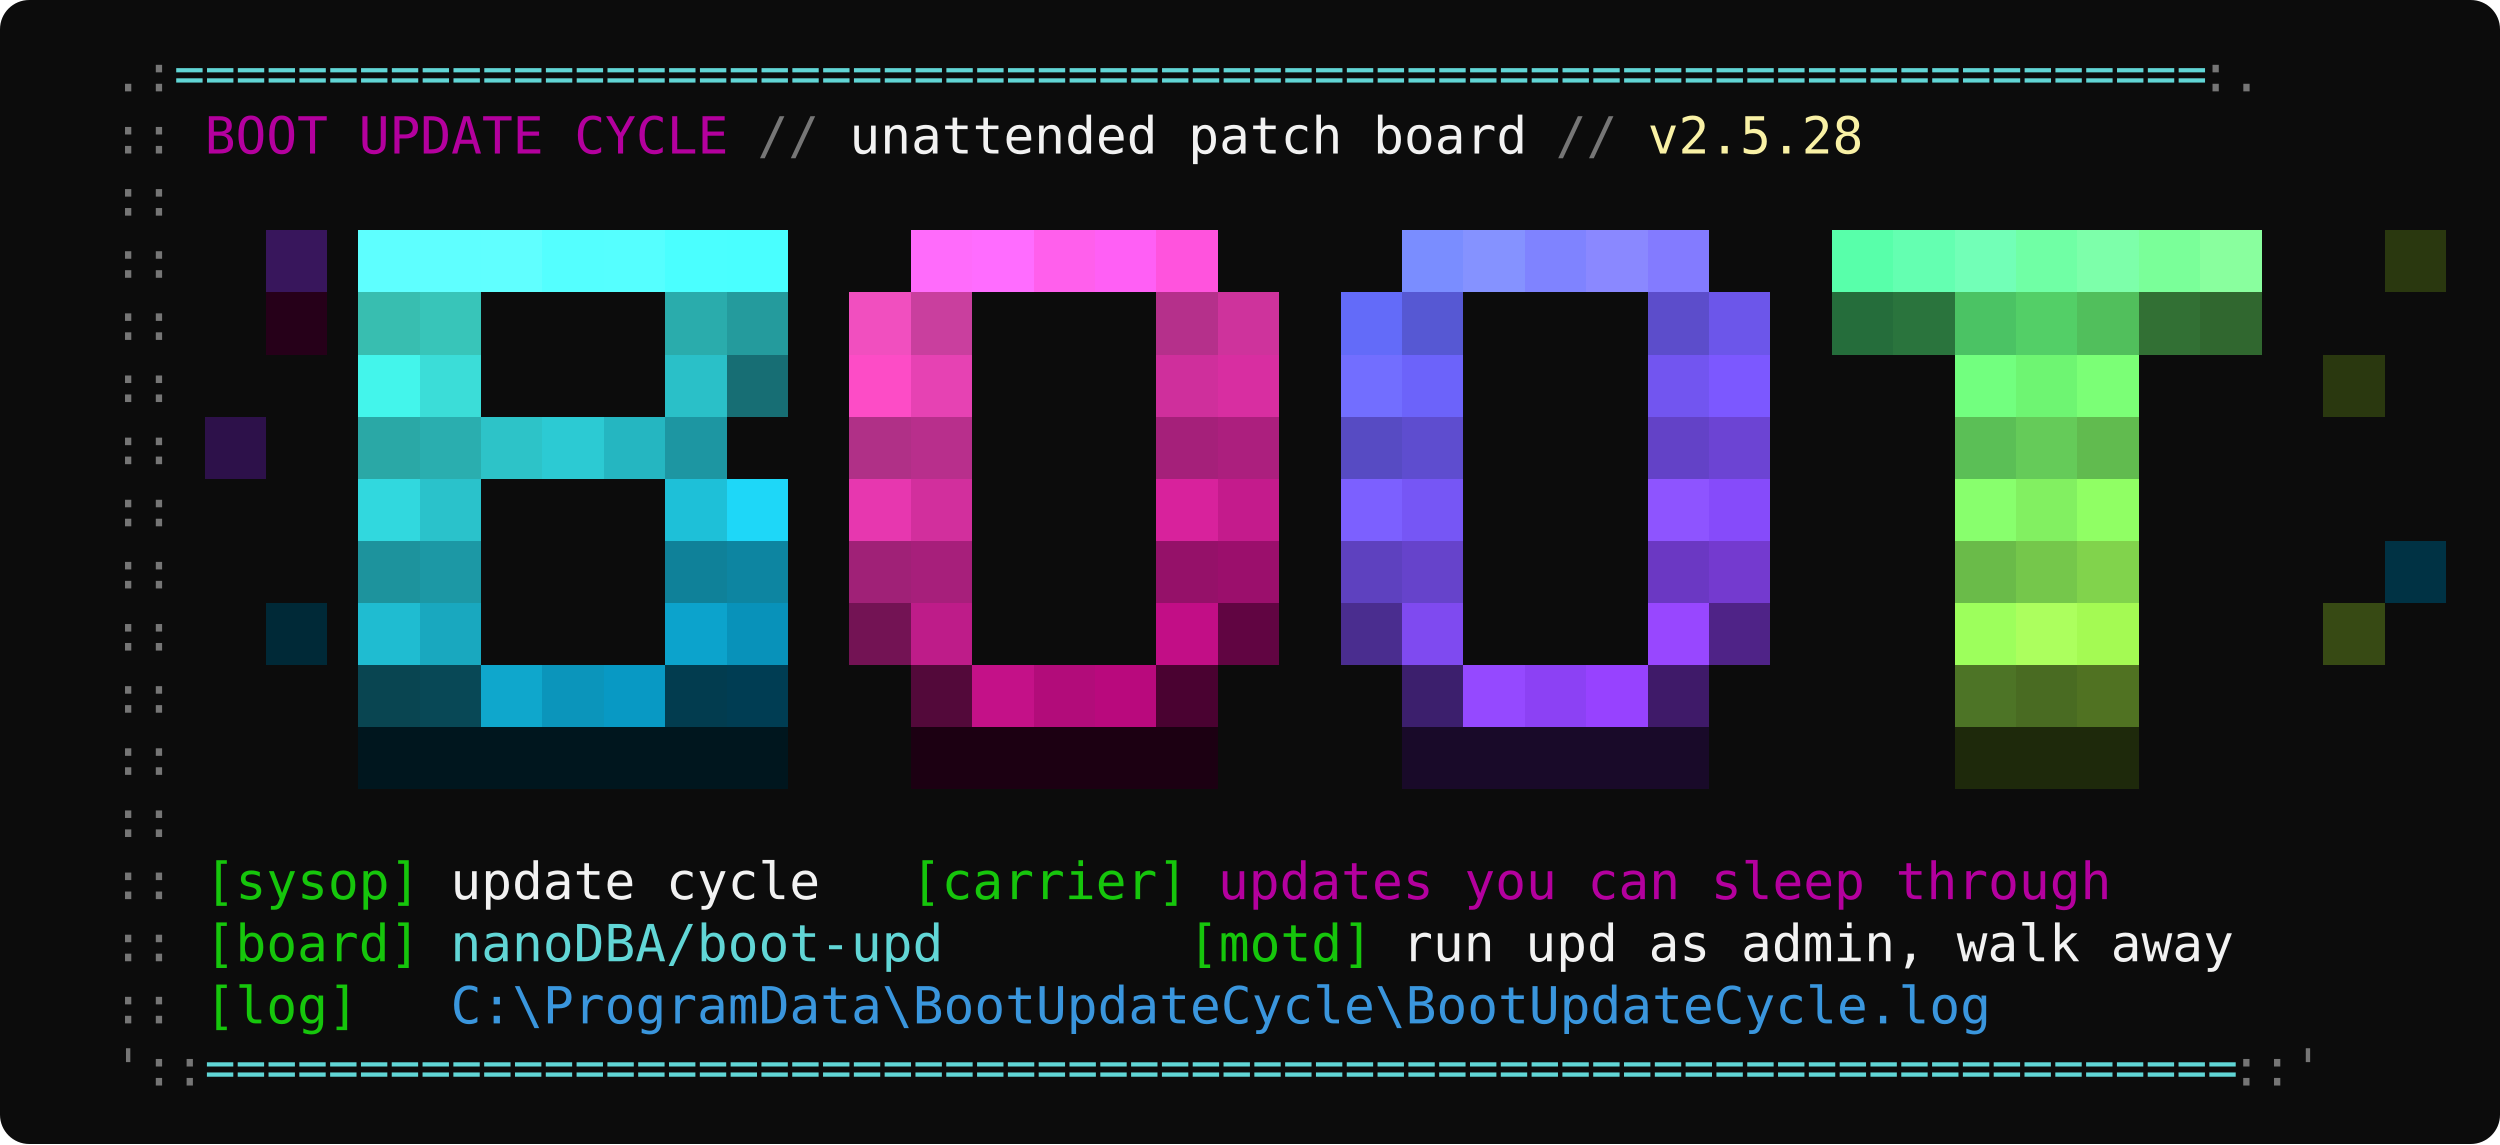
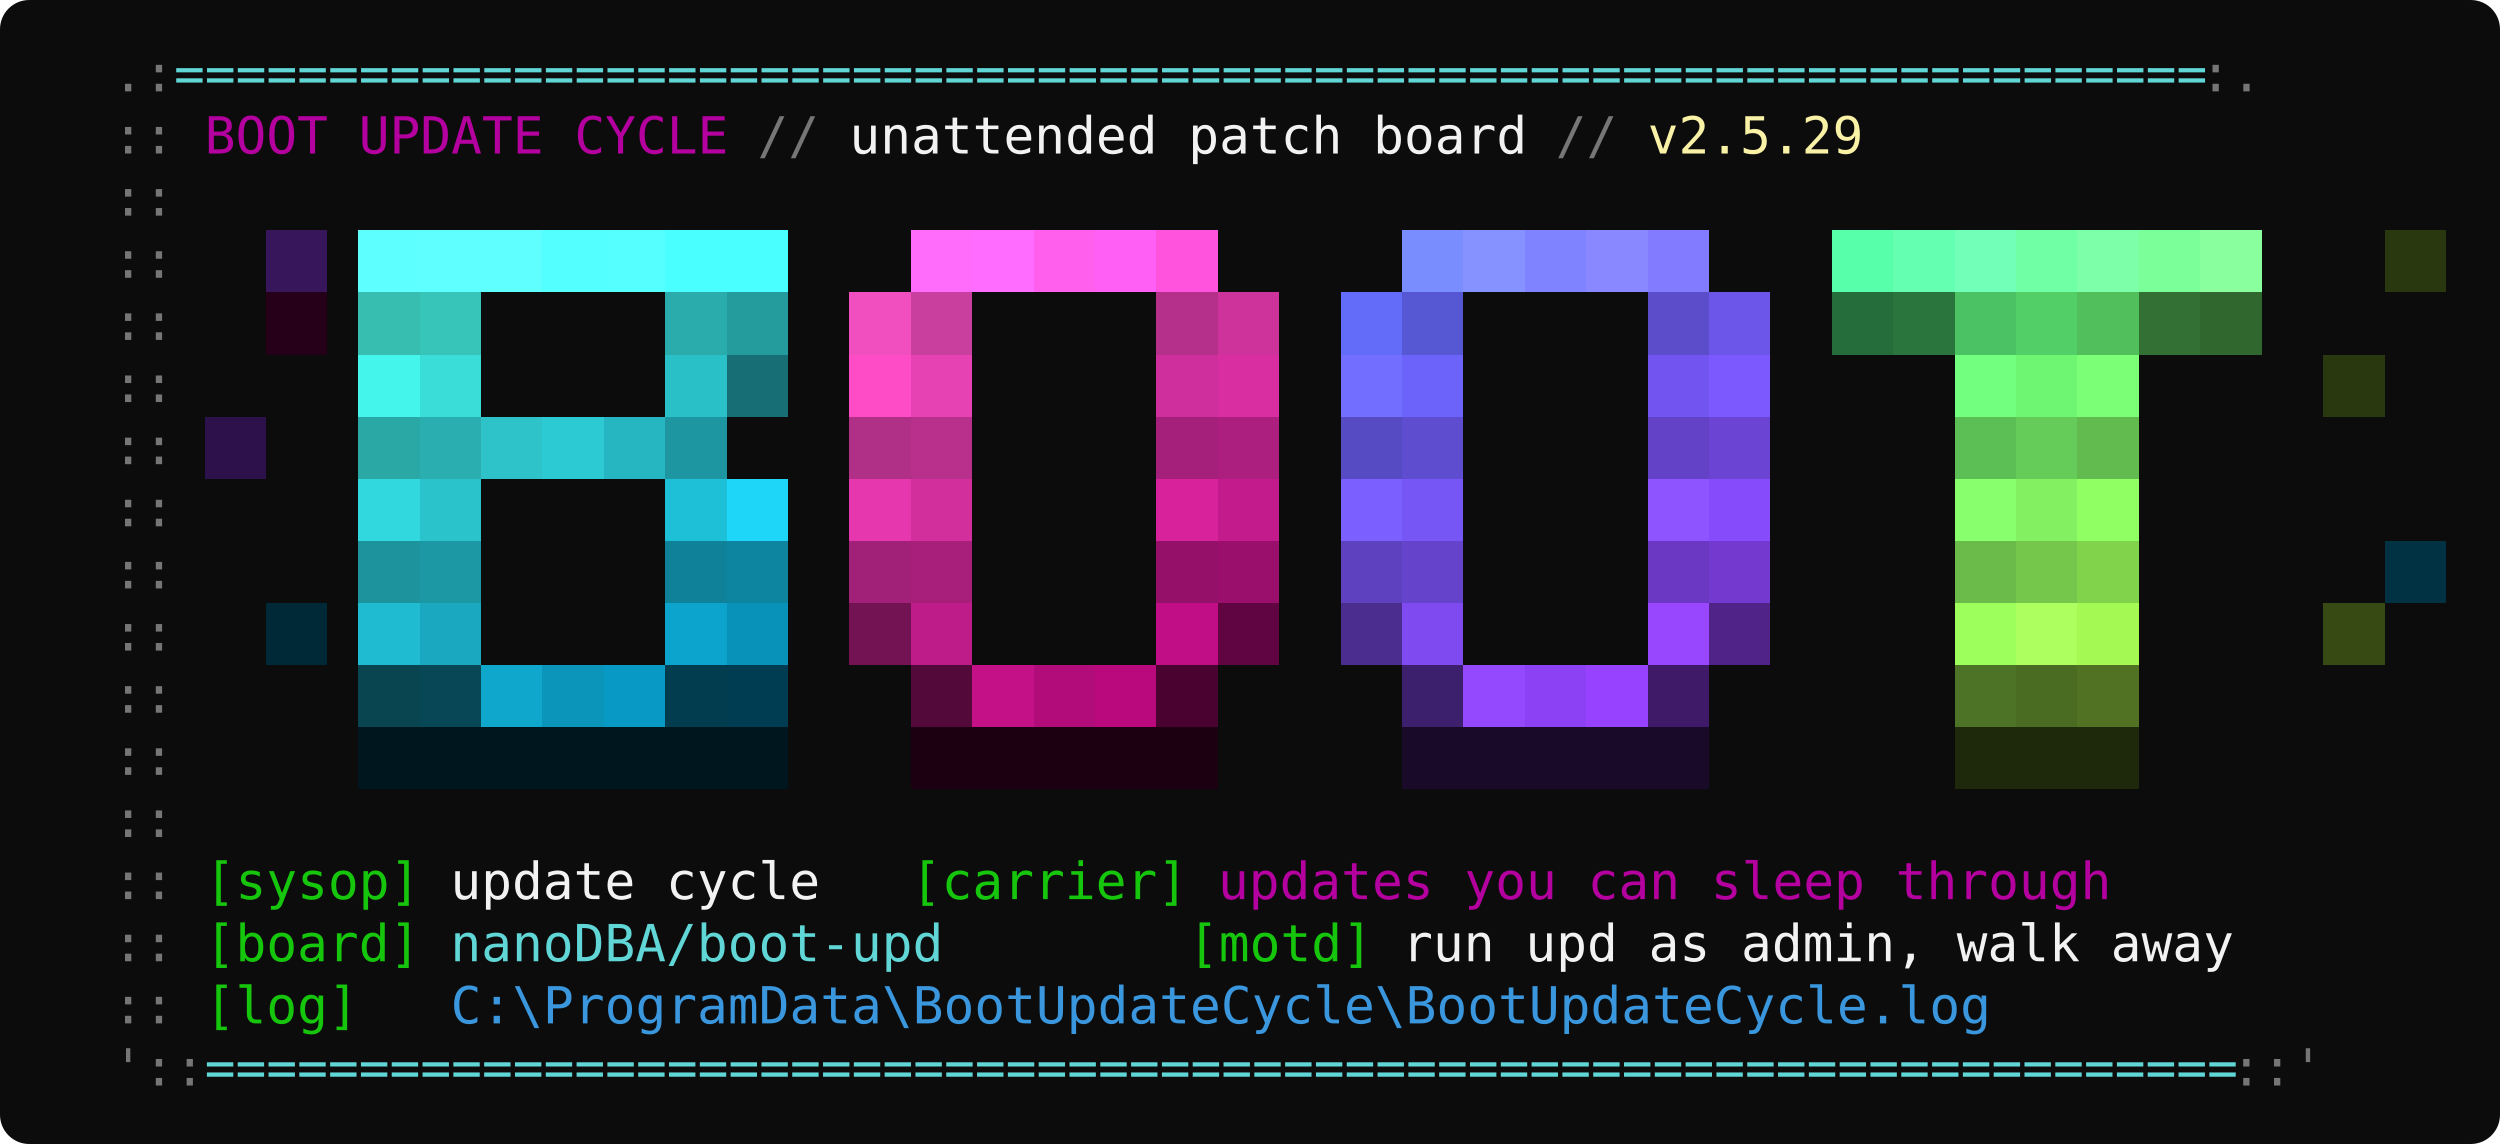
<svg xmlns="http://www.w3.org/2000/svg" width="684" height="313" viewBox="0 0 684 313" font-family="'Cascadia Mono','Consolas','DejaVu Sans Mono',monospace" font-size="14">
  <rect width="684" height="313" rx="8" fill="#0C0C0C" />
  <text x="14" y="25" fill="#767676" textLength="33.6" lengthAdjust="spacingAndGlyphs" xml:space="preserve">  .:</text>
  <text x="47.6" y="25" fill="#61D6D6" textLength="554.4" lengthAdjust="spacingAndGlyphs" xml:space="preserve">==================================================================</text>
  <text x="602" y="25" fill="#767676" textLength="16.8" lengthAdjust="spacingAndGlyphs" xml:space="preserve">:.</text>
  <text x="14" y="42" fill="#767676" textLength="42" lengthAdjust="spacingAndGlyphs" xml:space="preserve">  :: </text>
  <text x="56" y="42" fill="#B4009E" textLength="142.8" lengthAdjust="spacingAndGlyphs" xml:space="preserve">BOOT UPDATE CYCLE</text>
  <text x="198.8" y="42" fill="#767676" textLength="33.6" lengthAdjust="spacingAndGlyphs" xml:space="preserve"> // </text>
  <text x="232.4" y="42" fill="#F2F2F2" textLength="184.8" lengthAdjust="spacingAndGlyphs" xml:space="preserve">unattended patch board</text>
  <text x="417.2" y="42" fill="#767676" textLength="33.6" lengthAdjust="spacingAndGlyphs" xml:space="preserve"> // </text>
-   <text x="450.8" y="42" fill="#F9F1A5" textLength="58.8" lengthAdjust="spacingAndGlyphs" xml:space="preserve">v2.5.28</text>
+   <text x="450.8" y="42" fill="#F9F1A5" textLength="58.8" lengthAdjust="spacingAndGlyphs" xml:space="preserve">v2.5.29</text>
  <text x="14" y="59" fill="#767676" textLength="33.6" lengthAdjust="spacingAndGlyphs" xml:space="preserve">  ::</text>
  <text x="14" y="76" fill="#767676" textLength="33.6" lengthAdjust="spacingAndGlyphs" xml:space="preserve">  ::</text>
  <rect x="72.8" y="63" width="16.8" height="17" fill="#38165C" shape-rendering="crispEdges" />
  <rect x="98" y="63" width="16.8" height="17" fill="#5EFFFF" shape-rendering="crispEdges" />
  <rect x="114.8" y="63" width="16.8" height="17" fill="#5FFFFF" shape-rendering="crispEdges" />
  <rect x="131.6" y="63" width="16.8" height="17" fill="#60FFFF" shape-rendering="crispEdges" />
  <rect x="148.4" y="63" width="16.8" height="17" fill="#54FFFF" shape-rendering="crispEdges" />
  <rect x="165.2" y="63" width="16.8" height="17" fill="#55FFFF" shape-rendering="crispEdges" />
  <rect x="182" y="63" width="16.8" height="17" fill="#4AFFFF" shape-rendering="crispEdges" />
  <rect x="198.8" y="63" width="16.8" height="17" fill="#49FFFF" shape-rendering="crispEdges" />
  <rect x="249.2" y="63" width="16.8" height="17" fill="#FF6BFB" shape-rendering="crispEdges" />
  <rect x="266" y="63" width="16.8" height="17" fill="#FF6CFF" shape-rendering="crispEdges" />
  <rect x="282.8" y="63" width="16.8" height="17" fill="#FF5FEC" shape-rendering="crispEdges" />
  <rect x="299.6" y="63" width="16.8" height="17" fill="#FF5FF5" shape-rendering="crispEdges" />
  <rect x="316.4" y="63" width="16.8" height="17" fill="#FF53DD" shape-rendering="crispEdges" />
  <rect x="383.6" y="63" width="16.8" height="17" fill="#7A8DFF" shape-rendering="crispEdges" />
  <rect x="400.4" y="63" width="16.8" height="17" fill="#8592FF" shape-rendering="crispEdges" />
  <rect x="417.2" y="63" width="16.8" height="17" fill="#7F83FF" shape-rendering="crispEdges" />
  <rect x="434" y="63" width="16.8" height="17" fill="#8A88FF" shape-rendering="crispEdges" />
  <rect x="450.8" y="63" width="16.8" height="17" fill="#837BFF" shape-rendering="crispEdges" />
  <rect x="501.2" y="63" width="16.8" height="17" fill="#58FFAA" shape-rendering="crispEdges" />
  <rect x="518" y="63" width="16.8" height="17" fill="#64FFB1" shape-rendering="crispEdges" />
  <rect x="534.8" y="63" width="16.8" height="17" fill="#72FFB7" shape-rendering="crispEdges" />
  <rect x="551.6" y="63" width="16.8" height="17" fill="#70FFA5" shape-rendering="crispEdges" />
  <rect x="568.4" y="63" width="16.8" height="17" fill="#7DFFAA" shape-rendering="crispEdges" />
  <rect x="585.2" y="63" width="16.8" height="17" fill="#7AFF99" shape-rendering="crispEdges" />
  <rect x="602" y="63" width="16.8" height="17" fill="#89FF9E" shape-rendering="crispEdges" />
  <rect x="652.4" y="63" width="16.8" height="17" fill="#2A380F" shape-rendering="crispEdges" />
  <text x="14" y="93" fill="#767676" textLength="33.6" lengthAdjust="spacingAndGlyphs" xml:space="preserve">  ::</text>
  <rect x="72.8" y="80" width="16.8" height="17" fill="#260019" shape-rendering="crispEdges" />
  <rect x="98" y="80" width="16.8" height="17" fill="#38BEB0" shape-rendering="crispEdges" />
  <rect x="114.8" y="80" width="16.8" height="17" fill="#38C5B9" shape-rendering="crispEdges" />
  <rect x="182" y="80" width="16.8" height="17" fill="#2AACAC" shape-rendering="crispEdges" />
  <rect x="198.8" y="80" width="16.8" height="17" fill="#249B9D" shape-rendering="crispEdges" />
  <rect x="232.4" y="80" width="16.8" height="17" fill="#F14FBF" shape-rendering="crispEdges" />
  <rect x="249.2" y="80" width="16.8" height="17" fill="#C93F9E" shape-rendering="crispEdges" />
  <rect x="316.4" y="80" width="16.8" height="17" fill="#B5308B" shape-rendering="crispEdges" />
  <rect x="333.2" y="80" width="16.8" height="17" fill="#CE339C" shape-rendering="crispEdges" />
  <rect x="366.8" y="80" width="16.8" height="17" fill="#636BF9" shape-rendering="crispEdges" />
  <rect x="383.6" y="80" width="16.8" height="17" fill="#5658D3" shape-rendering="crispEdges" />
  <rect x="450.8" y="80" width="16.8" height="17" fill="#5C4DCB" shape-rendering="crispEdges" />
  <rect x="467.6" y="80" width="16.8" height="17" fill="#6C56EA" shape-rendering="crispEdges" />
  <rect x="501.2" y="80" width="16.8" height="17" fill="#256D3B" shape-rendering="crispEdges" />
  <rect x="518" y="80" width="16.8" height="17" fill="#2A743D" shape-rendering="crispEdges" />
  <rect x="534.8" y="80" width="16.8" height="17" fill="#4BC364" shape-rendering="crispEdges" />
  <rect x="551.6" y="80" width="16.8" height="17" fill="#53CF67" shape-rendering="crispEdges" />
  <rect x="568.4" y="80" width="16.8" height="17" fill="#51BF5C" shape-rendering="crispEdges" />
  <rect x="585.2" y="80" width="16.8" height="17" fill="#327034" shape-rendering="crispEdges" />
  <rect x="602" y="80" width="16.8" height="17" fill="#30672F" shape-rendering="crispEdges" />
  <text x="14" y="110" fill="#767676" textLength="33.6" lengthAdjust="spacingAndGlyphs" xml:space="preserve">  ::</text>
  <rect x="98" y="97" width="16.8" height="17" fill="#43F5EB" shape-rendering="crispEdges" />
  <rect x="114.8" y="97" width="16.8" height="17" fill="#3BDDD8" shape-rendering="crispEdges" />
  <rect x="182" y="97" width="16.8" height="17" fill="#2AC0C8" shape-rendering="crispEdges" />
  <rect x="198.8" y="97" width="16.8" height="17" fill="#176E74" shape-rendering="crispEdges" />
  <rect x="232.4" y="97" width="16.8" height="17" fill="#FD4CC6" shape-rendering="crispEdges" />
  <rect x="249.2" y="97" width="16.8" height="17" fill="#E642B3" shape-rendering="crispEdges" />
  <rect x="316.4" y="97" width="16.8" height="17" fill="#CF2F9C" shape-rendering="crispEdges" />
  <rect x="333.2" y="97" width="16.8" height="17" fill="#D82EA1" shape-rendering="crispEdges" />
  <rect x="366.8" y="97" width="16.8" height="17" fill="#726EFF" shape-rendering="crispEdges" />
  <rect x="383.6" y="97" width="16.8" height="17" fill="#6C63FA" shape-rendering="crispEdges" />
  <rect x="450.8" y="97" width="16.8" height="17" fill="#7255F0" shape-rendering="crispEdges" />
  <rect x="467.6" y="97" width="16.8" height="17" fill="#7C58FF" shape-rendering="crispEdges" />
  <rect x="534.8" y="97" width="16.8" height="17" fill="#72FF7F" shape-rendering="crispEdges" />
  <rect x="551.6" y="97" width="16.8" height="17" fill="#6EF572" shape-rendering="crispEdges" />
  <rect x="568.4" y="97" width="16.8" height="17" fill="#7BFF76" shape-rendering="crispEdges" />
  <rect x="635.6" y="97" width="16.8" height="17" fill="#2A380F" shape-rendering="crispEdges" />
  <text x="14" y="127" fill="#767676" textLength="33.6" lengthAdjust="spacingAndGlyphs" xml:space="preserve">  ::</text>
  <rect x="56" y="114" width="16.8" height="17" fill="#2D114A" shape-rendering="crispEdges" />
  <rect x="98" y="114" width="16.8" height="17" fill="#2AA8A6" shape-rendering="crispEdges" />
  <rect x="114.8" y="114" width="16.8" height="17" fill="#2AAEAF" shape-rendering="crispEdges" />
  <rect x="131.6" y="114" width="16.8" height="17" fill="#2DC3C8" shape-rendering="crispEdges" />
  <rect x="148.4" y="114" width="16.8" height="17" fill="#2CCAD3" shape-rendering="crispEdges" />
  <rect x="165.2" y="114" width="16.8" height="17" fill="#25B6C1" shape-rendering="crispEdges" />
  <rect x="182" y="114" width="16.8" height="17" fill="#1D96A2" shape-rendering="crispEdges" />
  <rect x="232.4" y="114" width="16.8" height="17" fill="#B03087" shape-rendering="crispEdges" />
  <rect x="249.2" y="114" width="16.8" height="17" fill="#B82F8C" shape-rendering="crispEdges" />
  <rect x="316.4" y="114" width="16.8" height="17" fill="#A5207A" shape-rendering="crispEdges" />
  <rect x="333.2" y="114" width="16.8" height="17" fill="#AC1F7E" shape-rendering="crispEdges" />
  <rect x="366.8" y="114" width="16.8" height="17" fill="#574BC3" shape-rendering="crispEdges" />
  <rect x="383.6" y="114" width="16.8" height="17" fill="#5E4DCF" shape-rendering="crispEdges" />
  <rect x="450.8" y="114" width="16.8" height="17" fill="#6342C7" shape-rendering="crispEdges" />
  <rect x="467.6" y="114" width="16.8" height="17" fill="#6C44D3" shape-rendering="crispEdges" />
  <rect x="534.8" y="114" width="16.8" height="17" fill="#5BBF56" shape-rendering="crispEdges" />
  <rect x="551.6" y="114" width="16.8" height="17" fill="#65CB59" shape-rendering="crispEdges" />
  <rect x="568.4" y="114" width="16.8" height="17" fill="#61BB4F" shape-rendering="crispEdges" />
  <text x="14" y="144" fill="#767676" textLength="33.6" lengthAdjust="spacingAndGlyphs" xml:space="preserve">  ::</text>
  <rect x="98" y="131" width="16.8" height="17" fill="#31D8DE" shape-rendering="crispEdges" />
  <rect x="114.8" y="131" width="16.8" height="17" fill="#2AC2CB" shape-rendering="crispEdges" />
  <rect x="182" y="131" width="16.8" height="17" fill="#1EC0D8" shape-rendering="crispEdges" />
  <rect x="198.8" y="131" width="16.8" height="17" fill="#1ED7F8" shape-rendering="crispEdges" />
  <rect x="232.4" y="131" width="16.8" height="17" fill="#E737AF" shape-rendering="crispEdges" />
  <rect x="249.2" y="131" width="16.8" height="17" fill="#D22F9D" shape-rendering="crispEdges" />
  <rect x="316.4" y="131" width="16.8" height="17" fill="#D8229C" shape-rendering="crispEdges" />
  <rect x="333.2" y="131" width="16.8" height="17" fill="#C41B8C" shape-rendering="crispEdges" />
  <rect x="366.8" y="131" width="16.8" height="17" fill="#7C60FF" shape-rendering="crispEdges" />
  <rect x="383.6" y="131" width="16.8" height="17" fill="#7656F5" shape-rendering="crispEdges" />
  <rect x="450.8" y="131" width="16.8" height="17" fill="#8E54FF" shape-rendering="crispEdges" />
  <rect x="467.6" y="131" width="16.8" height="17" fill="#864BFA" shape-rendering="crispEdges" />
  <rect x="534.8" y="131" width="16.8" height="17" fill="#88FF6D" shape-rendering="crispEdges" />
  <rect x="551.6" y="131" width="16.8" height="17" fill="#82F061" shape-rendering="crispEdges" />
  <rect x="568.4" y="131" width="16.8" height="17" fill="#90FF64" shape-rendering="crispEdges" />
  <text x="14" y="161" fill="#767676" textLength="33.6" lengthAdjust="spacingAndGlyphs" xml:space="preserve">  ::</text>
  <rect x="98" y="148" width="16.8" height="17" fill="#1D939D" shape-rendering="crispEdges" />
  <rect x="114.8" y="148" width="16.8" height="17" fill="#1C98A5" shape-rendering="crispEdges" />
  <rect x="182" y="148" width="16.8" height="17" fill="#0F8199" shape-rendering="crispEdges" />
  <rect x="198.8" y="148" width="16.8" height="17" fill="#0D85A1" shape-rendering="crispEdges" />
  <rect x="232.4" y="148" width="16.8" height="17" fill="#A02177" shape-rendering="crispEdges" />
  <rect x="249.2" y="148" width="16.8" height="17" fill="#A71F7B" shape-rendering="crispEdges" />
  <rect x="316.4" y="148" width="16.8" height="17" fill="#951169" shape-rendering="crispEdges" />
  <rect x="333.2" y="148" width="16.8" height="17" fill="#9B0F6C" shape-rendering="crispEdges" />
  <rect x="366.8" y="148" width="16.8" height="17" fill="#5E41BF" shape-rendering="crispEdges" />
  <rect x="383.6" y="148" width="16.8" height="17" fill="#6643CB" shape-rendering="crispEdges" />
  <rect x="450.8" y="148" width="16.8" height="17" fill="#6B38C3" shape-rendering="crispEdges" />
  <rect x="467.6" y="148" width="16.8" height="17" fill="#743ACF" shape-rendering="crispEdges" />
  <rect x="534.8" y="148" width="16.8" height="17" fill="#6ABB49" shape-rendering="crispEdges" />
  <rect x="551.6" y="148" width="16.8" height="17" fill="#75C74B" shape-rendering="crispEdges" />
  <rect x="568.4" y="148" width="16.8" height="17" fill="#81D34C" shape-rendering="crispEdges" />
  <rect x="652.4" y="148" width="16.8" height="17" fill="#003244" shape-rendering="crispEdges" />
  <text x="14" y="178" fill="#767676" textLength="33.6" lengthAdjust="spacingAndGlyphs" xml:space="preserve">  ::</text>
  <rect x="72.8" y="165" width="16.8" height="17" fill="#002937" shape-rendering="crispEdges" />
  <rect x="98" y="165" width="16.8" height="17" fill="#1FBCD1" shape-rendering="crispEdges" />
  <rect x="114.8" y="165" width="16.8" height="17" fill="#19A8BF" shape-rendering="crispEdges" />
  <rect x="182" y="165" width="16.8" height="17" fill="#0CA3CC" shape-rendering="crispEdges" />
  <rect x="198.8" y="165" width="16.8" height="17" fill="#0892BA" shape-rendering="crispEdges" />
  <rect x="232.4" y="165" width="16.8" height="17" fill="#731354" shape-rendering="crispEdges" />
  <rect x="249.2" y="165" width="16.8" height="17" fill="#BE1C89" shape-rendering="crispEdges" />
  <rect x="316.4" y="165" width="16.8" height="17" fill="#C20E86" shape-rendering="crispEdges" />
  <rect x="333.2" y="165" width="16.8" height="17" fill="#610542" shape-rendering="crispEdges" />
  <rect x="366.8" y="165" width="16.8" height="17" fill="#4A2D8F" shape-rendering="crispEdges" />
  <rect x="383.6" y="165" width="16.8" height="17" fill="#7F4AF0" shape-rendering="crispEdges" />
  <rect x="450.8" y="165" width="16.8" height="17" fill="#9847FF" shape-rendering="crispEdges" />
  <rect x="467.6" y="165" width="16.8" height="17" fill="#4F2387" shape-rendering="crispEdges" />
  <rect x="534.8" y="165" width="16.8" height="17" fill="#9DFF5C" shape-rendering="crispEdges" />
  <rect x="551.6" y="165" width="16.8" height="17" fill="#ACFF5E" shape-rendering="crispEdges" />
  <rect x="568.4" y="165" width="16.8" height="17" fill="#A4FA53" shape-rendering="crispEdges" />
  <rect x="635.6" y="165" width="16.8" height="17" fill="#374A14" shape-rendering="crispEdges" />
  <text x="14" y="195" fill="#767676" textLength="33.6" lengthAdjust="spacingAndGlyphs" xml:space="preserve">  ::</text>
  <rect x="98" y="182" width="16.8" height="17" fill="#094551" shape-rendering="crispEdges" />
  <rect x="114.8" y="182" width="16.8" height="17" fill="#084856" shape-rendering="crispEdges" />
  <rect x="131.6" y="182" width="16.8" height="17" fill="#0FA7CC" shape-rendering="crispEdges" />
  <rect x="148.4" y="182" width="16.8" height="17" fill="#0B95BB" shape-rendering="crispEdges" />
  <rect x="165.2" y="182" width="16.8" height="17" fill="#0899C4" shape-rendering="crispEdges" />
  <rect x="182" y="182" width="16.8" height="17" fill="#023C4F" shape-rendering="crispEdges" />
  <rect x="198.8" y="182" width="16.8" height="17" fill="#003D53" shape-rendering="crispEdges" />
  <rect x="249.2" y="182" width="16.8" height="17" fill="#53093A" shape-rendering="crispEdges" />
  <rect x="266" y="182" width="16.8" height="17" fill="#C41188" shape-rendering="crispEdges" />
  <rect x="282.8" y="182" width="16.8" height="17" fill="#B20C7A" shape-rendering="crispEdges" />
  <rect x="299.6" y="182" width="16.8" height="17" fill="#B9097D" shape-rendering="crispEdges" />
  <rect x="316.4" y="182" width="16.8" height="17" fill="#4A0231" shape-rendering="crispEdges" />
  <rect x="383.6" y="182" width="16.8" height="17" fill="#3C1F6D" shape-rendering="crispEdges" />
  <rect x="400.4" y="182" width="16.8" height="17" fill="#9549FF" shape-rendering="crispEdges" />
  <rect x="417.2" y="182" width="16.8" height="17" fill="#8C41F4" shape-rendering="crispEdges" />
  <rect x="434" y="182" width="16.8" height="17" fill="#9742FF" shape-rendering="crispEdges" />
  <rect x="450.8" y="182" width="16.8" height="17" fill="#3F1A69" shape-rendering="crispEdges" />
  <rect x="534.8" y="182" width="16.8" height="17" fill="#4D7426" shape-rendering="crispEdges" />
  <rect x="551.6" y="182" width="16.8" height="17" fill="#496B22" shape-rendering="crispEdges" />
  <rect x="568.4" y="182" width="16.8" height="17" fill="#507222" shape-rendering="crispEdges" />
  <text x="14" y="212" fill="#767676" textLength="33.6" lengthAdjust="spacingAndGlyphs" xml:space="preserve">  ::</text>
  <rect x="98" y="199" width="16.8" height="17" fill="#00161E" shape-rendering="crispEdges" />
  <rect x="114.8" y="199" width="16.8" height="17" fill="#00161E" shape-rendering="crispEdges" />
  <rect x="131.6" y="199" width="16.8" height="17" fill="#00161E" shape-rendering="crispEdges" />
  <rect x="148.4" y="199" width="16.8" height="17" fill="#00161E" shape-rendering="crispEdges" />
  <rect x="165.2" y="199" width="16.8" height="17" fill="#00161E" shape-rendering="crispEdges" />
  <rect x="182" y="199" width="16.8" height="17" fill="#00161E" shape-rendering="crispEdges" />
  <rect x="198.8" y="199" width="16.8" height="17" fill="#00161E" shape-rendering="crispEdges" />
  <rect x="249.2" y="199" width="16.8" height="17" fill="#1C0012" shape-rendering="crispEdges" />
  <rect x="266" y="199" width="16.8" height="17" fill="#1C0012" shape-rendering="crispEdges" />
  <rect x="282.8" y="199" width="16.8" height="17" fill="#1C0012" shape-rendering="crispEdges" />
  <rect x="299.6" y="199" width="16.8" height="17" fill="#1C0012" shape-rendering="crispEdges" />
  <rect x="316.4" y="199" width="16.8" height="17" fill="#1C0012" shape-rendering="crispEdges" />
  <rect x="383.6" y="199" width="16.8" height="17" fill="#190A29" shape-rendering="crispEdges" />
  <rect x="400.4" y="199" width="16.8" height="17" fill="#190A29" shape-rendering="crispEdges" />
  <rect x="417.2" y="199" width="16.8" height="17" fill="#190A29" shape-rendering="crispEdges" />
  <rect x="434" y="199" width="16.8" height="17" fill="#190A29" shape-rendering="crispEdges" />
  <rect x="450.8" y="199" width="16.8" height="17" fill="#190A29" shape-rendering="crispEdges" />
  <rect x="534.8" y="199" width="16.8" height="17" fill="#1E290B" shape-rendering="crispEdges" />
  <rect x="551.6" y="199" width="16.8" height="17" fill="#1E290B" shape-rendering="crispEdges" />
  <rect x="568.4" y="199" width="16.8" height="17" fill="#1E290B" shape-rendering="crispEdges" />
  <text x="14" y="229" fill="#767676" textLength="33.6" lengthAdjust="spacingAndGlyphs" xml:space="preserve">  ::</text>
  <text x="14" y="246" fill="#767676" textLength="42" lengthAdjust="spacingAndGlyphs" xml:space="preserve">  :: </text>
  <text x="56" y="246" fill="#16C60C" textLength="58.8" lengthAdjust="spacingAndGlyphs" xml:space="preserve">[sysop]</text>
  <text x="114.8" y="246" fill="#F2F2F2" textLength="134.4" lengthAdjust="spacingAndGlyphs" xml:space="preserve"> update cycle   </text>
  <text x="249.2" y="246" fill="#16C60C" textLength="75.6" lengthAdjust="spacingAndGlyphs" xml:space="preserve">[carrier]</text>
  <text x="324.8" y="246" fill="#B4009E" textLength="252" lengthAdjust="spacingAndGlyphs" xml:space="preserve"> updates you can sleep through</text>
  <text x="14" y="263" fill="#767676" textLength="42" lengthAdjust="spacingAndGlyphs" xml:space="preserve">  :: </text>
  <text x="56" y="263" fill="#16C60C" textLength="58.8" lengthAdjust="spacingAndGlyphs" xml:space="preserve">[board]</text>
  <text x="114.8" y="263" fill="#61D6D6" textLength="142.8" lengthAdjust="spacingAndGlyphs" xml:space="preserve"> nanoDBA/boot-upd</text>
  <text x="257.6" y="263" fill="#16C60C" textLength="117.6" lengthAdjust="spacingAndGlyphs" xml:space="preserve">        [motd]</text>
  <text x="375.2" y="263" fill="#F2F2F2" textLength="235.2" lengthAdjust="spacingAndGlyphs" xml:space="preserve"> run upd as admin, walk away</text>
  <text x="14" y="280" fill="#767676" textLength="42" lengthAdjust="spacingAndGlyphs" xml:space="preserve">  :: </text>
  <text x="56" y="280" fill="#16C60C" textLength="42" lengthAdjust="spacingAndGlyphs" xml:space="preserve">[log]</text>
  <text x="98" y="280" fill="#3A96DD" textLength="445.2" lengthAdjust="spacingAndGlyphs" xml:space="preserve">   C:\ProgramData\BootUpdateCycle\BootUpdateCycle.log</text>
  <text x="14" y="297" fill="#767676" textLength="42" lengthAdjust="spacingAndGlyphs" xml:space="preserve">  '::</text>
  <text x="56" y="297" fill="#61D6D6" textLength="554.4" lengthAdjust="spacingAndGlyphs" xml:space="preserve">==================================================================</text>
  <text x="610.4" y="297" fill="#767676" textLength="25.2" lengthAdjust="spacingAndGlyphs" xml:space="preserve">::'</text>
</svg>
